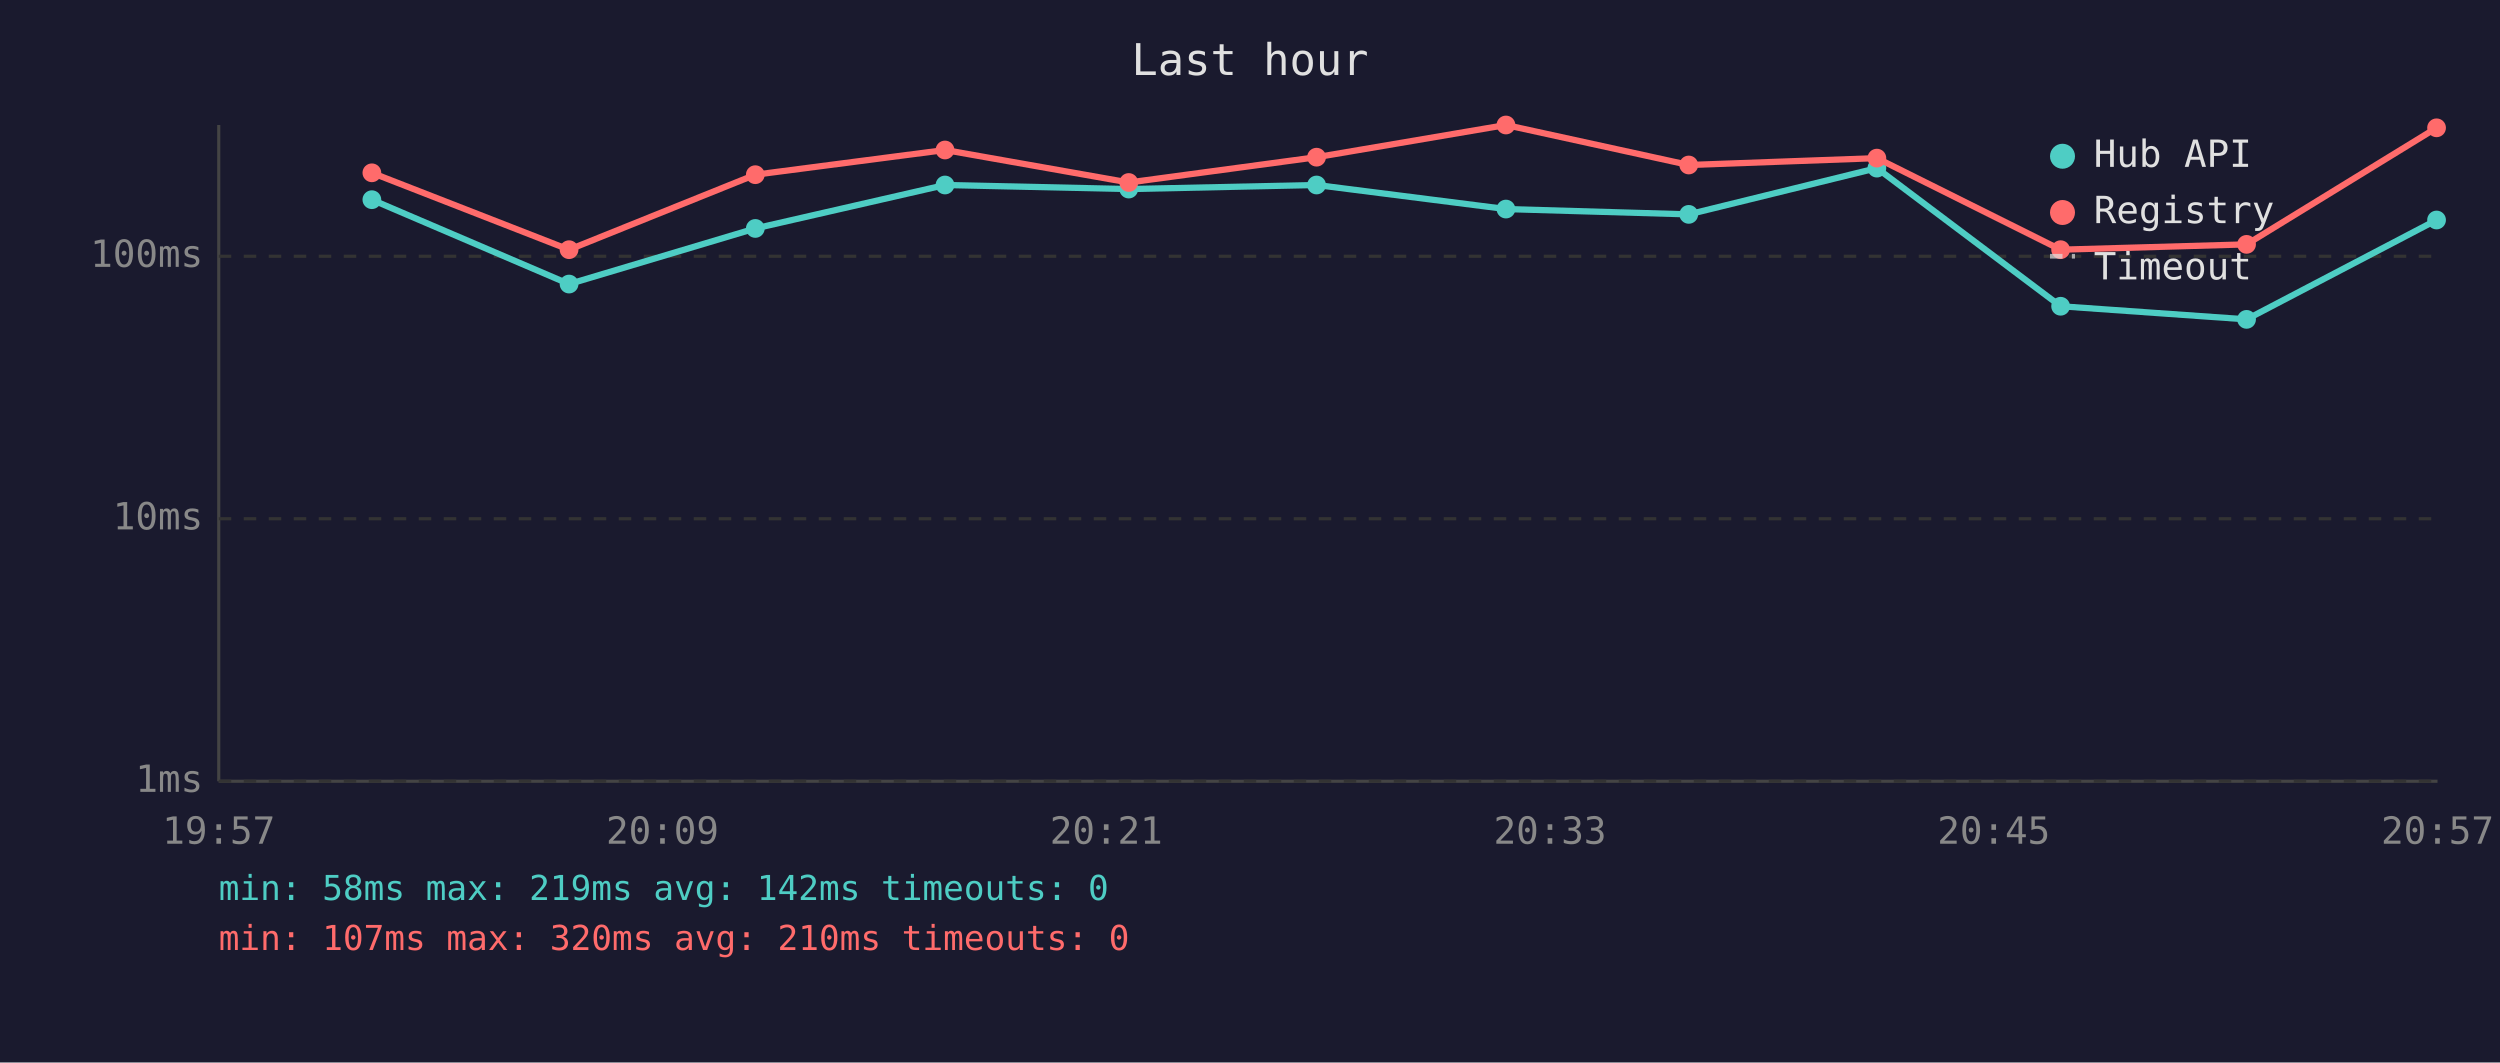
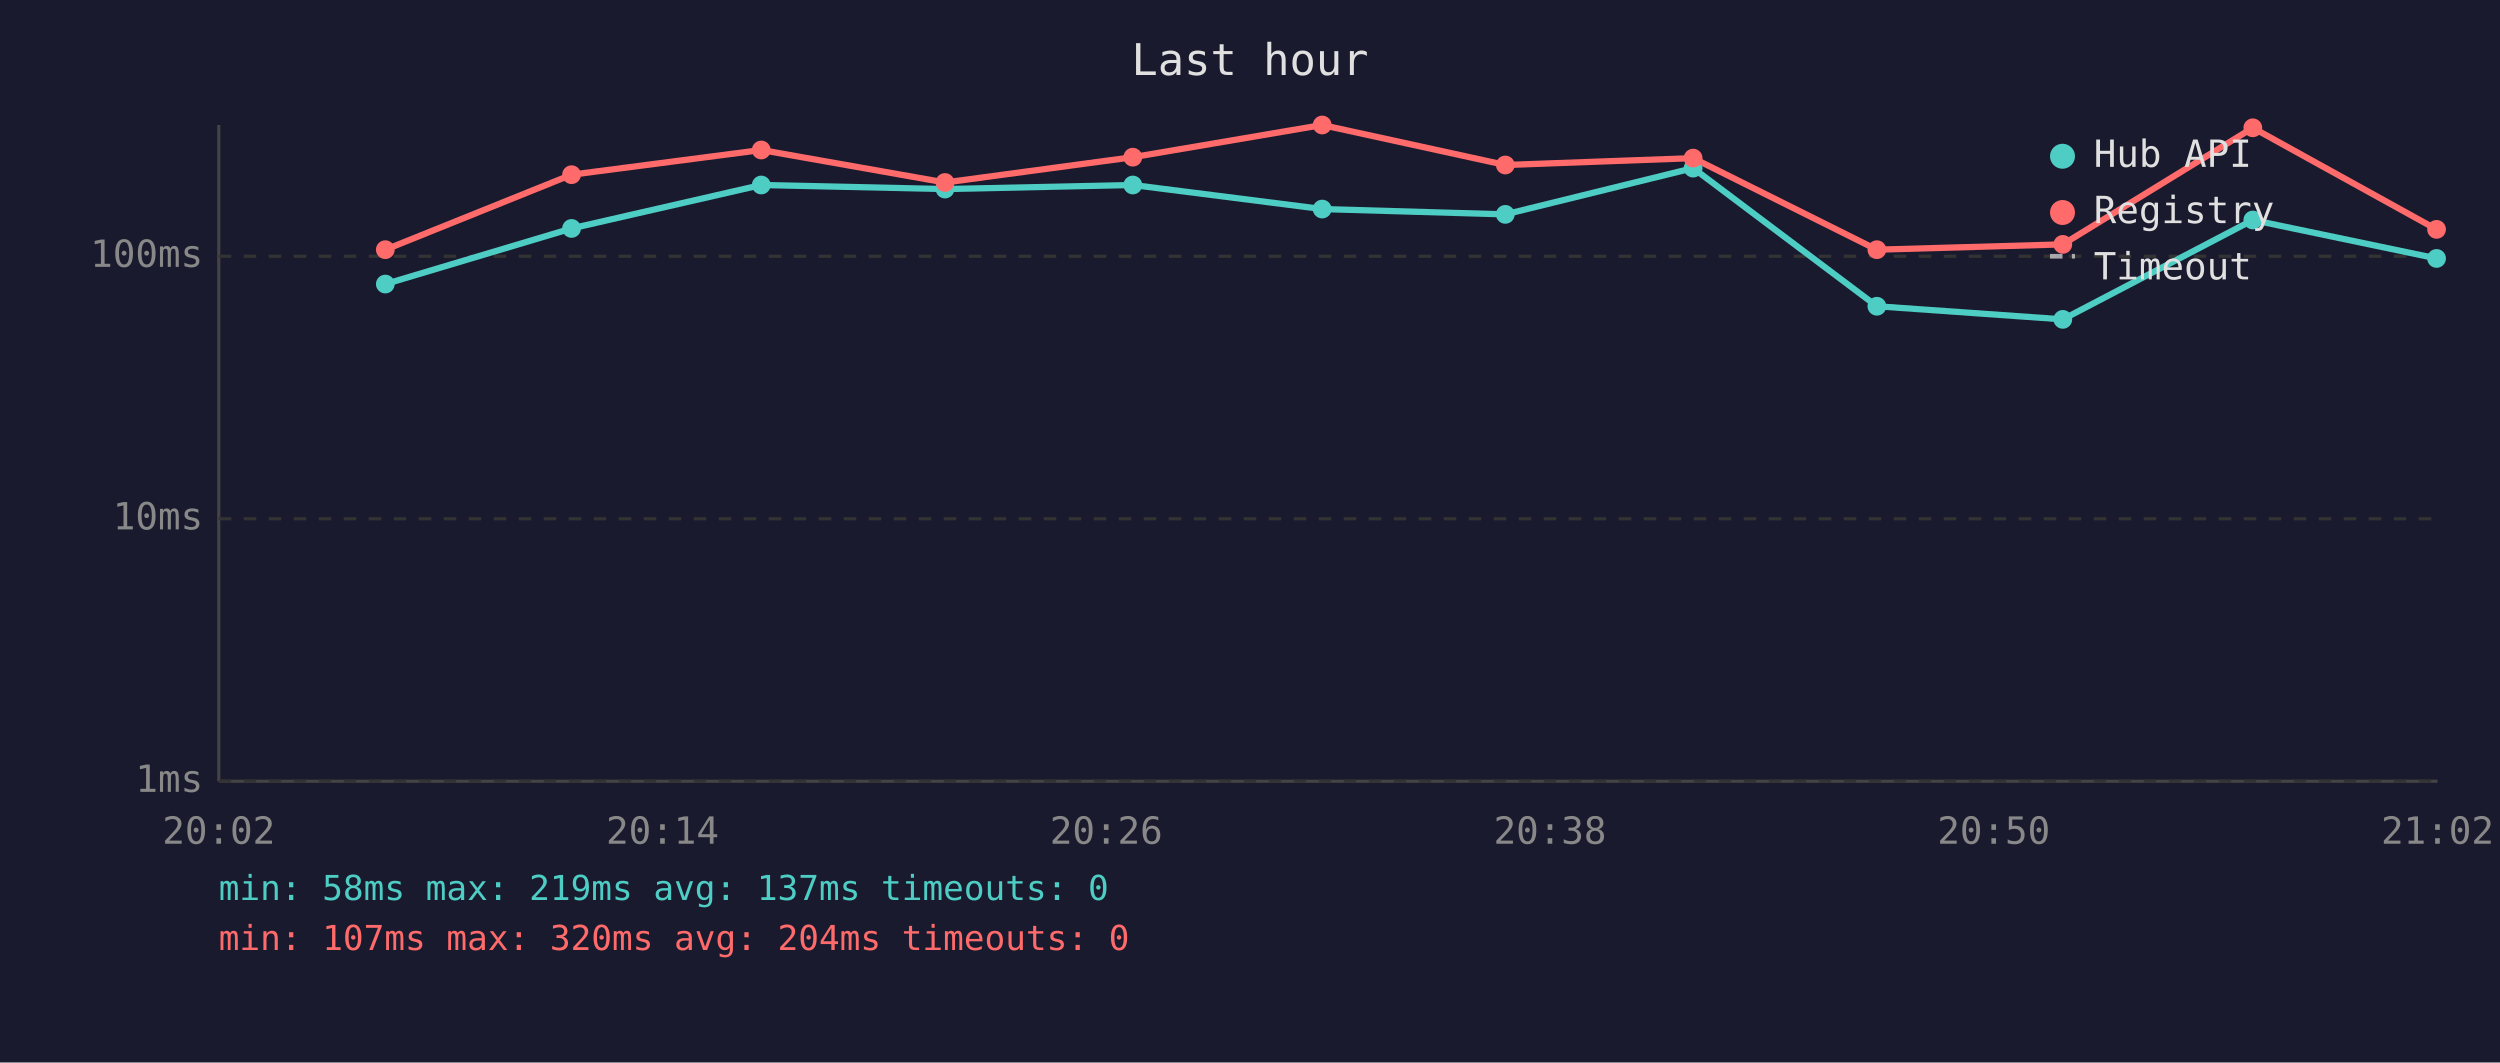
<svg xmlns="http://www.w3.org/2000/svg" viewBox="0 0 800 340" font-family="monospace" font-size="12">
  <rect width="800" height="340" fill="#1a1a2e" />
  <text x="400" y="24" fill="#e0e0e0" font-size="14" text-anchor="middle">Last hour</text>
  <line x1="70" y1="40" x2="70" y2="250" stroke="#444" stroke-width="1" />
  <line x1="70" y1="250" x2="780" y2="250" stroke="#444" stroke-width="1" />
  <line x1="70" y1="250" x2="780" y2="250" stroke="#333" stroke-width="1" stroke-dasharray="4" />
  <text x="65" y="250" fill="#888" text-anchor="end" dominant-baseline="middle">1ms</text>
  <line x1="70" y1="166" x2="780" y2="166" stroke="#333" stroke-width="1" stroke-dasharray="4" />
  <text x="65" y="166" fill="#888" text-anchor="end" dominant-baseline="middle">10ms</text>
  <line x1="70" y1="82" x2="780" y2="82" stroke="#333" stroke-width="1" stroke-dasharray="4" />
  <text x="65" y="82" fill="#888" text-anchor="end" dominant-baseline="middle">100ms</text>
-   <text x="70" y="270" fill="#888" text-anchor="middle">19:57</text>
-   <text x="212" y="270" fill="#888" text-anchor="middle">20:09</text>
-   <text x="354" y="270" fill="#888" text-anchor="middle">20:21</text>
-   <text x="496" y="270" fill="#888" text-anchor="middle">20:33</text>
-   <text x="638" y="270" fill="#888" text-anchor="middle">20:45</text>
-   <text x="780" y="270" fill="#888" text-anchor="middle">20:57</text>
-   <polyline points="119.0,63.9 182.1,90.9 241.7,73.1 302.4,59.2 361.2,60.5 421.3,59.2 481.9,66.9 540.4,68.6 600.6,53.8 659.4,98.0 718.9,102.2 779.7,70.4" fill="none" stroke="#4ecdc4" stroke-width="2" opacity="1" />
-   <circle cx="119.0" cy="63.9" r="3" fill="#4ecdc4" />
-   <circle cx="182.1" cy="90.9" r="3" fill="#4ecdc4" />
-   <circle cx="241.7" cy="73.1" r="3" fill="#4ecdc4" />
-   <circle cx="302.4" cy="59.2" r="3" fill="#4ecdc4" />
-   <circle cx="361.2" cy="60.5" r="3" fill="#4ecdc4" />
-   <circle cx="421.3" cy="59.2" r="3" fill="#4ecdc4" />
-   <circle cx="481.9" cy="66.9" r="3" fill="#4ecdc4" />
-   <circle cx="540.4" cy="68.6" r="3" fill="#4ecdc4" />
-   <circle cx="600.6" cy="53.8" r="3" fill="#4ecdc4" />
-   <circle cx="659.4" cy="98.0" r="3" fill="#4ecdc4" />
-   <circle cx="718.9" cy="102.2" r="3" fill="#4ecdc4" />
-   <circle cx="779.7" cy="70.4" r="3" fill="#4ecdc4" />
-   <polyline points="119.0,55.3 182.1,79.9 241.7,55.9 302.4,48.0 361.2,58.4 421.3,50.3 481.9,40.0 540.4,52.8 600.6,50.6 659.4,79.9 718.9,78.2 779.7,40.9" fill="none" stroke="#ff6b6b" stroke-width="2" opacity="1" />
-   <circle cx="119.0" cy="55.3" r="3" fill="#ff6b6b" />
-   <circle cx="182.1" cy="79.9" r="3" fill="#ff6b6b" />
-   <circle cx="241.7" cy="55.9" r="3" fill="#ff6b6b" />
-   <circle cx="302.4" cy="48.0" r="3" fill="#ff6b6b" />
-   <circle cx="361.2" cy="58.4" r="3" fill="#ff6b6b" />
-   <circle cx="421.3" cy="50.3" r="3" fill="#ff6b6b" />
-   <circle cx="481.9" cy="40.0" r="3" fill="#ff6b6b" />
-   <circle cx="540.4" cy="52.8" r="3" fill="#ff6b6b" />
-   <circle cx="600.6" cy="50.6" r="3" fill="#ff6b6b" />
-   <circle cx="659.4" cy="79.9" r="3" fill="#ff6b6b" />
-   <circle cx="718.9" cy="78.2" r="3" fill="#ff6b6b" />
-   <circle cx="779.7" cy="40.9" r="3" fill="#ff6b6b" />
+   <text x="70" y="270" fill="#888" text-anchor="middle">20:02</text>
+   <text x="212" y="270" fill="#888" text-anchor="middle">20:14</text>
+   <text x="354" y="270" fill="#888" text-anchor="middle">20:26</text>
+   <text x="496" y="270" fill="#888" text-anchor="middle">20:38</text>
+   <text x="638" y="270" fill="#888" text-anchor="middle">20:50</text>
+   <text x="780" y="270" fill="#888" text-anchor="middle">21:02</text>
+   <polyline points="123.3,90.9 182.9,73.1 243.6,59.2 302.4,60.5 362.5,59.2 423.1,66.9 481.7,68.6 541.8,53.8 600.6,98.0 660.1,102.2 720.9,70.4 779.7,82.7" fill="none" stroke="#4ecdc4" stroke-width="2" opacity="1" />
+   <circle cx="123.3" cy="90.9" r="3" fill="#4ecdc4" />
+   <circle cx="182.9" cy="73.1" r="3" fill="#4ecdc4" />
+   <circle cx="243.6" cy="59.2" r="3" fill="#4ecdc4" />
+   <circle cx="302.4" cy="60.5" r="3" fill="#4ecdc4" />
+   <circle cx="362.5" cy="59.2" r="3" fill="#4ecdc4" />
+   <circle cx="423.1" cy="66.9" r="3" fill="#4ecdc4" />
+   <circle cx="481.7" cy="68.6" r="3" fill="#4ecdc4" />
+   <circle cx="541.8" cy="53.8" r="3" fill="#4ecdc4" />
+   <circle cx="600.6" cy="98.0" r="3" fill="#4ecdc4" />
+   <circle cx="660.1" cy="102.2" r="3" fill="#4ecdc4" />
+   <circle cx="720.9" cy="70.4" r="3" fill="#4ecdc4" />
+   <circle cx="779.7" cy="82.7" r="3" fill="#4ecdc4" />
+   <polyline points="123.3,79.9 182.9,55.9 243.6,48.0 302.4,58.4 362.5,50.3 423.1,40.0 481.7,52.8 541.8,50.6 600.6,79.9 660.1,78.2 720.9,40.9 779.7,73.4" fill="none" stroke="#ff6b6b" stroke-width="2" opacity="1" />
+   <circle cx="123.3" cy="79.9" r="3" fill="#ff6b6b" />
+   <circle cx="182.9" cy="55.9" r="3" fill="#ff6b6b" />
+   <circle cx="243.6" cy="48.0" r="3" fill="#ff6b6b" />
+   <circle cx="302.4" cy="58.4" r="3" fill="#ff6b6b" />
+   <circle cx="362.5" cy="50.3" r="3" fill="#ff6b6b" />
+   <circle cx="423.1" cy="40.0" r="3" fill="#ff6b6b" />
+   <circle cx="481.7" cy="52.8" r="3" fill="#ff6b6b" />
+   <circle cx="541.8" cy="50.6" r="3" fill="#ff6b6b" />
+   <circle cx="600.6" cy="79.9" r="3" fill="#ff6b6b" />
+   <circle cx="660.1" cy="78.2" r="3" fill="#ff6b6b" />
+   <circle cx="720.9" cy="40.9" r="3" fill="#ff6b6b" />
+   <circle cx="779.7" cy="73.4" r="3" fill="#ff6b6b" />
  <circle cx="660" cy="50" r="4" fill="#4ecdc4" />
  <text x="670" y="50" fill="#e0e0e0" dominant-baseline="middle">Hub API</text>
  <circle cx="660" cy="68" r="4" fill="#ff6b6b" />
  <text x="670" y="68" fill="#e0e0e0" dominant-baseline="middle">Registry</text>
  <line x1="656" y1="82" x2="664" y2="82" stroke="#e0e0e0" stroke-width="1.5" stroke-dasharray="4,3" opacity="0.7" />
  <text x="670" y="86" fill="#e0e0e0" dominant-baseline="middle">Timeout</text>
-   <text x="70" y="288" fill="#4ecdc4" font-size="11">min: 58ms  max: 219ms  avg: 142ms  timeouts: 0</text>
-   <text x="70" y="304" fill="#ff6b6b" font-size="11">min: 107ms  max: 320ms  avg: 210ms  timeouts: 0</text>
+   <text x="70" y="288" fill="#4ecdc4" font-size="11">min: 58ms  max: 219ms  avg: 137ms  timeouts: 0</text>
+   <text x="70" y="304" fill="#ff6b6b" font-size="11">min: 107ms  max: 320ms  avg: 204ms  timeouts: 0</text>
</svg>
